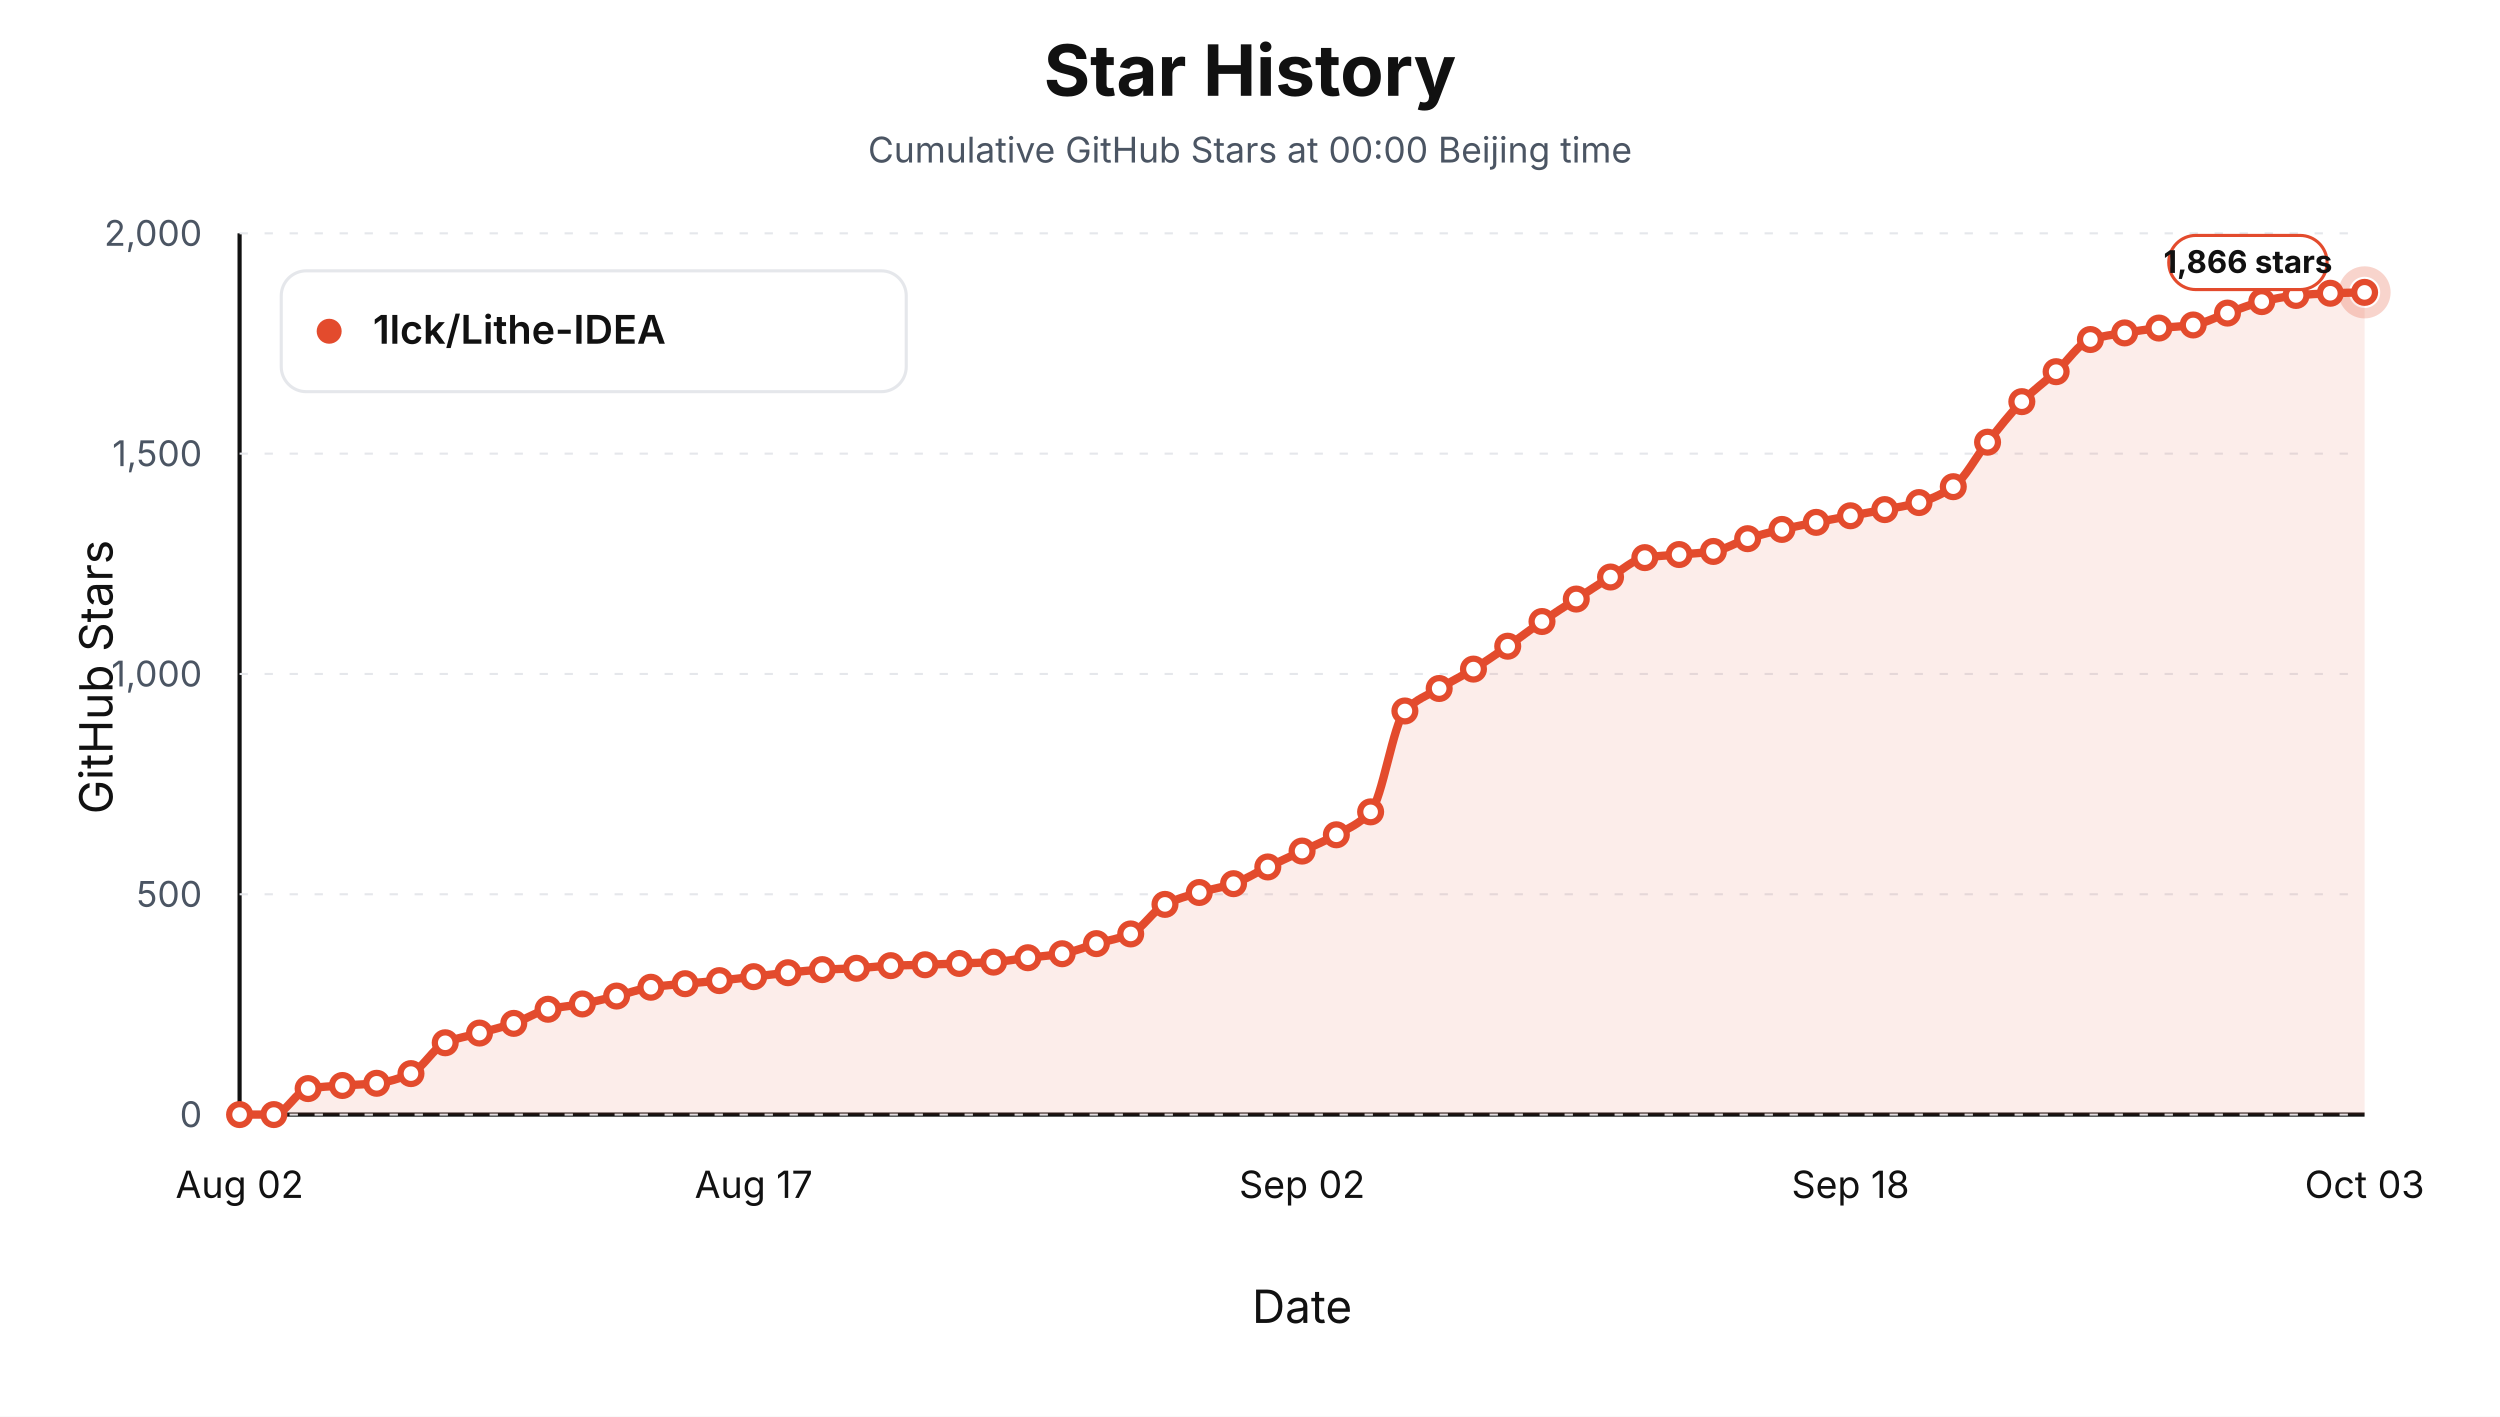
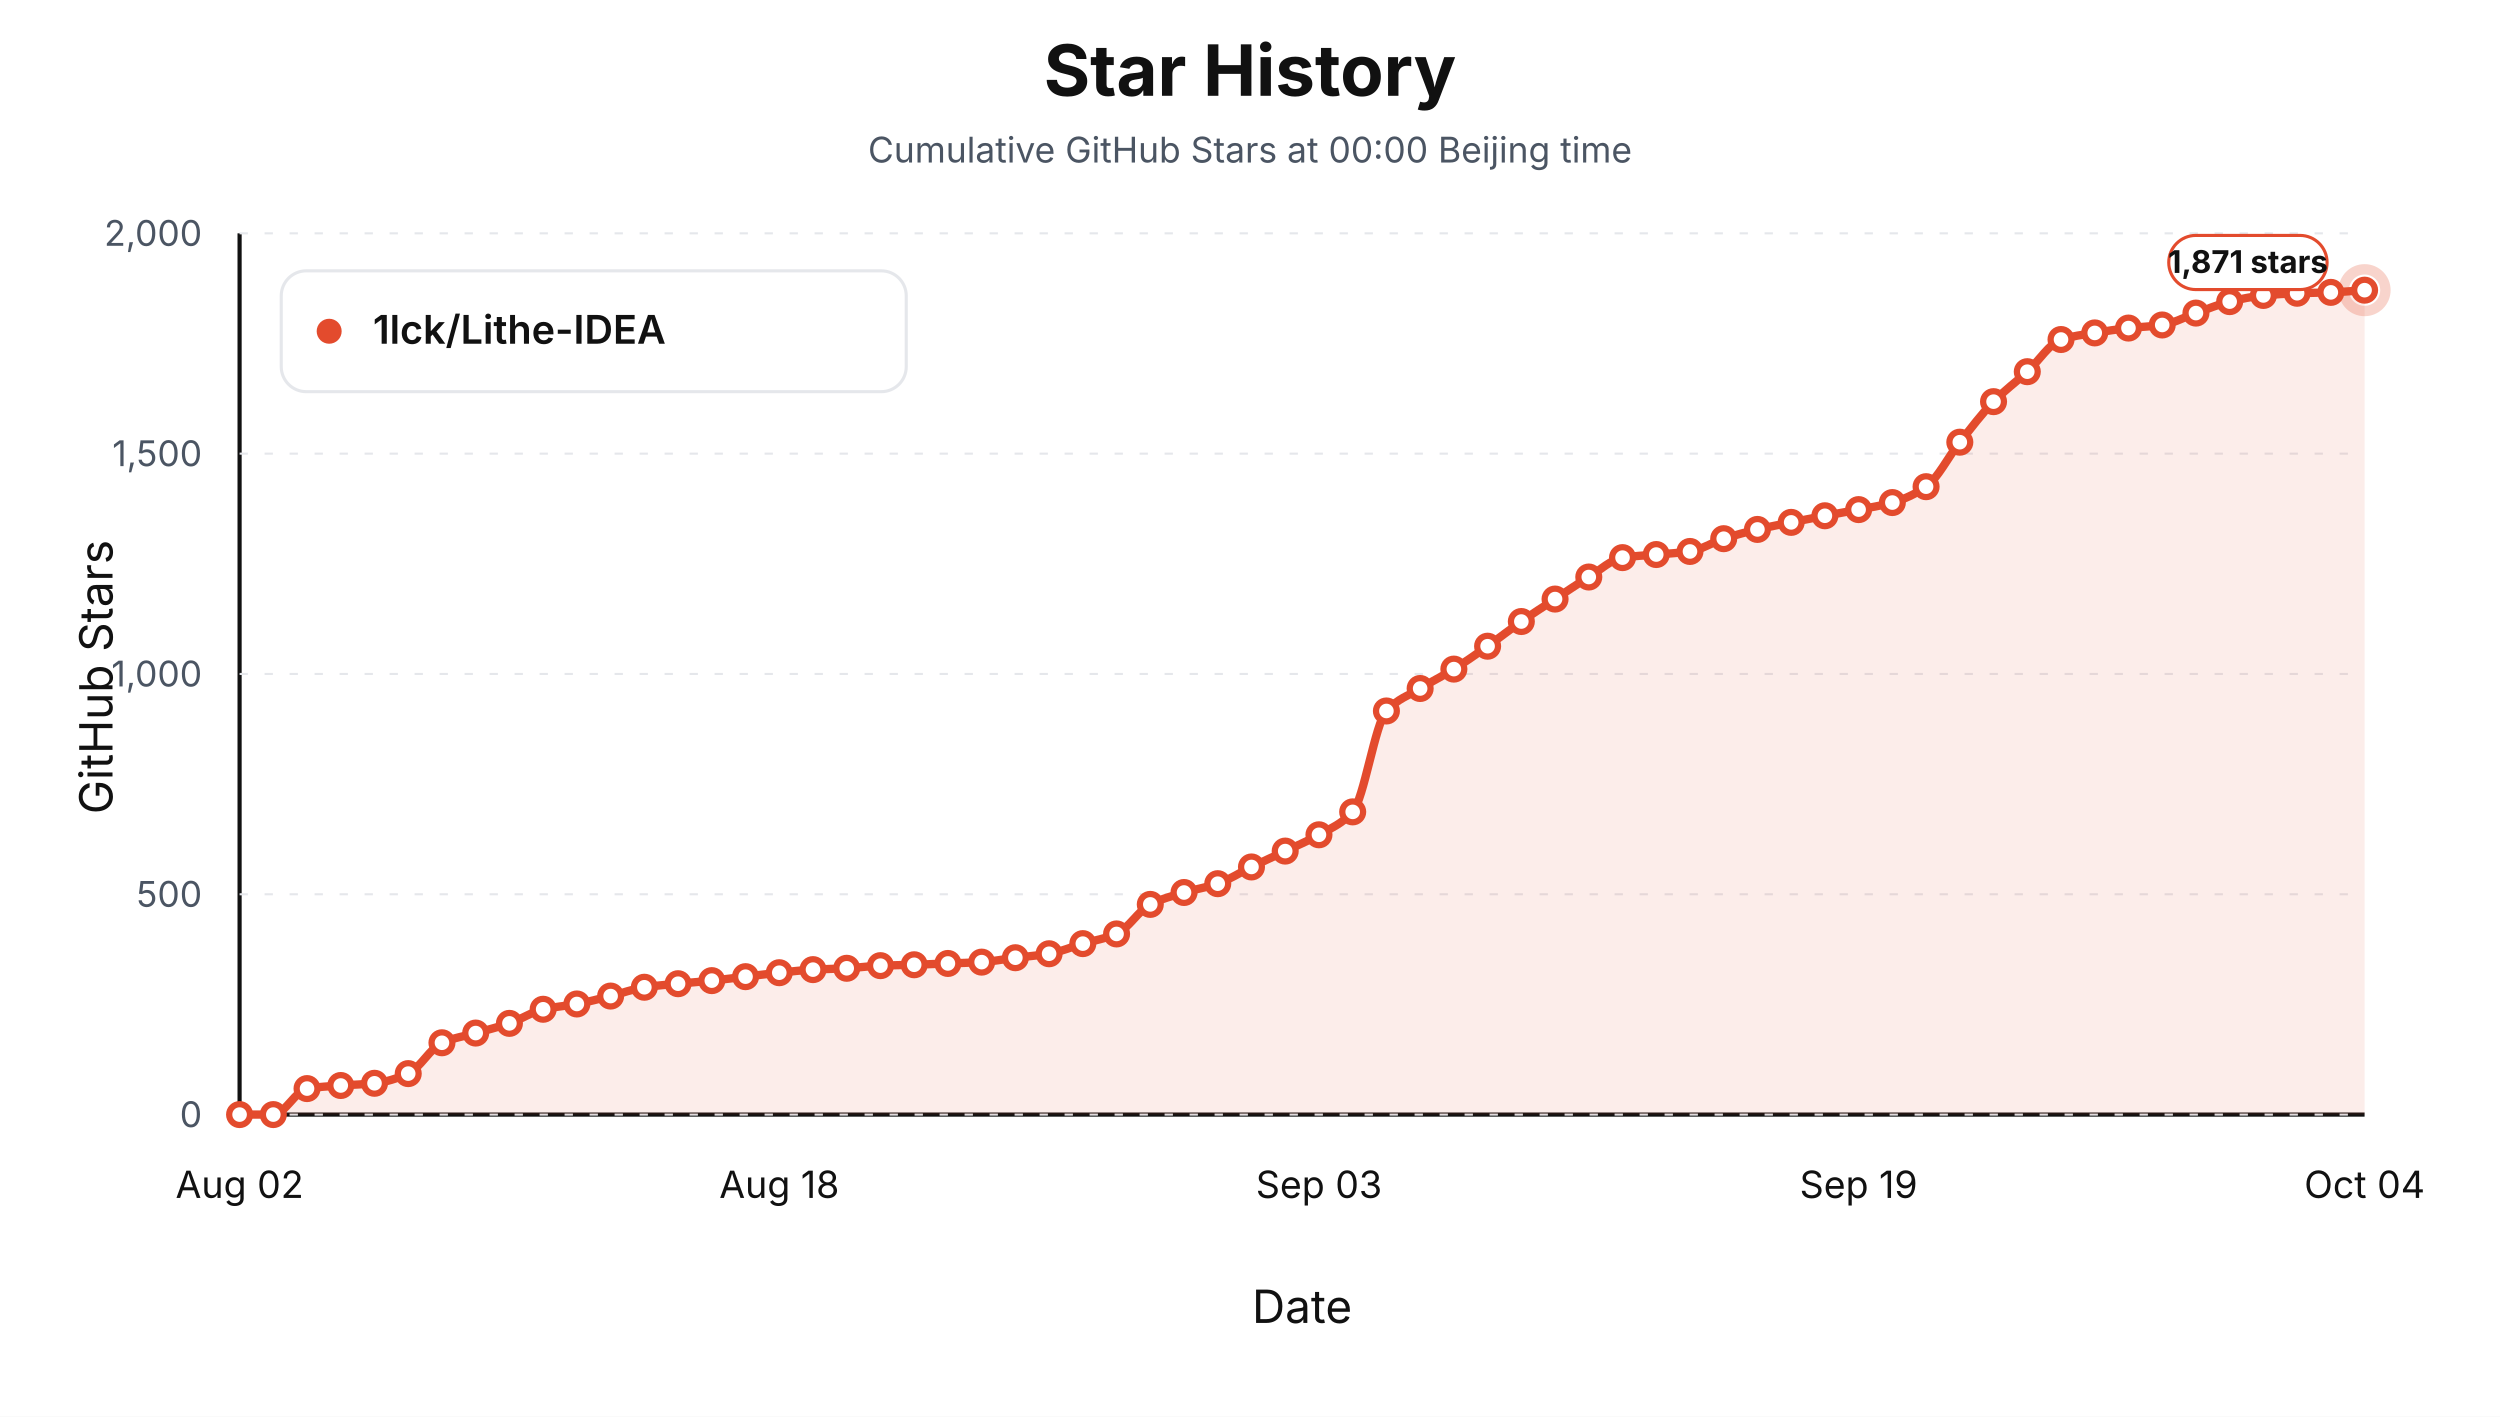
<svg xmlns="http://www.w3.org/2000/svg" viewBox="0 0 1200 680" role="img" aria-label="Star history at Beijing midnight for 1lck/Lithe-IDEA">
  <style>text { font-family: -apple-system, BlinkMacSystemFont, "Segoe UI", sans-serif; letter-spacing: 0; }</style>
  <rect width="1200" height="680" fill="#ffffff" />
  <text x="600.00" y="46.00" text-anchor="middle" font-size="34" font-weight="700" fill="#111111">Star History</text>
  <text x="600.00" y="78.00" text-anchor="middle" font-size="17" fill="#4b5563">Cumulative GitHub Stars at 00:00 Beijing time</text>
  <line x1="115" y1="535" x2="1135" y2="535" stroke="#111111" stroke-width="2" />
  <line x1="115" y1="112" x2="115" y2="535" stroke="#111111" stroke-width="2" />
  <text x="54.00" y="325.00" text-anchor="middle" transform="rotate(-90 54 325)" font-size="22" fill="#111111">GitHub Stars</text>
  <text x="625.00" y="635.00" text-anchor="middle" font-size="22" fill="#111111">Date</text>
  <line x1="115" y1="535.00" x2="1135" y2="535.00" stroke="#e5e7eb" stroke-width="1" stroke-dasharray="4 8" />
  <text x="97.00" y="541.00" text-anchor="end" font-size="17" fill="#4b5563">0</text>
  <line x1="115" y1="429.25" x2="1135" y2="429.25" stroke="#e5e7eb" stroke-width="1" stroke-dasharray="4 8" />
  <text x="97.00" y="435.25" text-anchor="end" font-size="17" fill="#4b5563">500</text>
  <line x1="115" y1="323.50" x2="1135" y2="323.50" stroke="#e5e7eb" stroke-width="1" stroke-dasharray="4 8" />
  <text x="97.00" y="329.50" text-anchor="end" font-size="17" fill="#4b5563">1,000</text>
  <line x1="115" y1="217.75" x2="1135" y2="217.75" stroke="#e5e7eb" stroke-width="1" stroke-dasharray="4 8" />
  <text x="97.00" y="223.75" text-anchor="end" font-size="17" fill="#4b5563">1,500</text>
  <line x1="115" y1="112.00" x2="1135" y2="112.00" stroke="#e5e7eb" stroke-width="1" stroke-dasharray="4 8" />
  <text x="97.00" y="118.00" text-anchor="end" font-size="17" fill="#4b5563">2,000</text>
  <text x="115.00" y="575.00" text-anchor="middle" font-size="18" fill="#111111">Aug 02</text>
-   <text x="361.77" y="575.00" text-anchor="middle" font-size="18" fill="#111111">Aug 17</text>
-   <text x="625.00" y="575.00" text-anchor="middle" font-size="18" fill="#111111">Sep 02</text>
-   <text x="888.23" y="575.00" text-anchor="middle" font-size="18" fill="#111111">Sep 18</text>
-   <text x="1135.00" y="575.00" text-anchor="middle" font-size="18" fill="#111111">Oct 03</text>
-   <path d="M 115.00,535.00 L 115.00,535.00 C 120.48,535.00 125.97,535.00 131.45,535.00 C 136.94,535.00 142.42,523.40 147.90,522.52 C 153.39,521.64 158.87,521.45 164.35,521.04 C 169.84,520.63 175.32,520.56 180.81,519.98 C 186.29,519.41 191.77,517.69 197.26,515.33 C 202.74,512.97 208.23,502.89 213.71,500.53 C 219.19,498.17 224.68,497.42 230.16,495.87 C 235.65,494.32 241.13,493.06 246.61,491.22 C 252.10,489.38 257.58,485.68 263.06,484.45 C 268.55,483.22 274.03,482.93 279.52,481.91 C 285.00,480.90 290.48,479.44 295.97,478.11 C 301.45,476.77 306.94,474.68 312.42,473.88 C 317.90,473.07 323.39,472.71 328.87,472.18 C 334.35,471.66 339.84,471.26 345.32,470.70 C 350.81,470.15 356.29,469.44 361.77,468.80 C 367.26,468.17 372.74,467.45 378.23,466.90 C 383.71,466.34 389.19,465.71 394.68,465.42 C 400.16,465.12 405.65,465.06 411.13,464.78 C 416.61,464.50 422.10,463.72 427.58,463.51 C 433.06,463.30 438.55,463.26 444.03,463.09 C 449.52,462.92 455.00,462.67 460.48,462.46 C 465.97,462.24 471.45,462.15 476.94,461.82 C 482.42,461.50 487.90,460.37 493.39,459.71 C 498.87,459.04 504.35,458.71 509.84,457.80 C 515.32,456.89 520.81,454.52 526.29,452.94 C 531.77,451.35 537.26,450.62 542.74,448.29 C 548.23,445.95 553.71,436.83 559.19,434.11 C 564.68,431.40 570.16,430.02 575.65,428.40 C 581.13,426.78 586.61,426.02 592.10,424.17 C 597.58,422.33 603.06,418.74 608.55,416.14 C 614.03,413.53 619.52,411.10 625.00,408.52 C 630.48,405.95 635.97,403.75 641.45,400.70 C 646.94,397.65 652.42,395.67 657.90,389.70 C 663.39,383.72 668.87,347.15 674.35,341.27 C 679.84,335.38 685.32,333.81 690.81,330.48 C 696.29,327.15 701.77,324.53 707.26,321.17 C 712.74,317.81 718.23,313.98 723.71,310.18 C 729.19,306.37 734.68,302.10 740.16,298.33 C 745.65,294.57 751.13,291.10 756.61,287.55 C 762.10,283.99 767.58,280.27 773.06,276.97 C 778.55,273.67 784.03,268.52 789.52,267.66 C 795.00,266.81 800.48,266.68 805.97,266.18 C 811.45,265.69 816.94,265.50 822.42,264.70 C 827.90,263.91 833.39,260.29 838.87,258.57 C 844.35,256.85 849.84,255.41 855.32,254.13 C 860.81,252.85 866.29,251.84 871.77,250.74 C 877.26,249.65 882.74,248.59 888.23,247.57 C 893.71,246.55 899.19,245.66 904.68,244.61 C 910.16,243.56 915.65,242.79 921.13,241.23 C 926.61,239.66 932.10,237.35 937.58,233.61 C 943.06,229.87 948.55,219.04 954.03,212.25 C 959.52,205.46 965.00,198.31 970.48,192.79 C 975.97,187.28 981.45,183.38 986.94,178.41 C 992.42,173.45 997.90,164.73 1003.39,162.97 C 1008.87,161.22 1014.35,160.69 1019.84,159.80 C 1025.32,158.90 1030.81,158.08 1036.29,157.47 C 1041.77,156.87 1047.26,156.78 1052.74,155.99 C 1058.23,155.21 1063.71,152.15 1069.19,150.28 C 1074.68,148.41 1080.16,146.07 1085.65,144.78 C 1091.13,143.50 1096.61,142.34 1102.10,141.82 C 1107.58,141.30 1113.06,140.97 1118.55,140.76 C 1124.03,140.56 1129.52,140.48 1135.00,140.34 L 1135.00,535.00 Z" fill="#e34b2d" fill-opacity="0.10" stroke="none" />
-   <path d="M 115.00,535.00 C 120.48,535.00 125.97,535.00 131.45,535.00 C 136.94,535.00 142.42,523.40 147.90,522.52 C 153.39,521.64 158.87,521.45 164.35,521.04 C 169.84,520.63 175.32,520.56 180.81,519.98 C 186.29,519.41 191.77,517.69 197.26,515.33 C 202.74,512.97 208.23,502.89 213.71,500.53 C 219.19,498.17 224.68,497.42 230.16,495.87 C 235.65,494.32 241.13,493.06 246.61,491.22 C 252.10,489.38 257.58,485.68 263.06,484.45 C 268.55,483.22 274.03,482.93 279.52,481.91 C 285.00,480.90 290.48,479.44 295.97,478.11 C 301.45,476.77 306.94,474.68 312.42,473.88 C 317.90,473.07 323.39,472.71 328.87,472.18 C 334.35,471.66 339.84,471.26 345.32,470.70 C 350.81,470.15 356.29,469.44 361.77,468.80 C 367.26,468.17 372.74,467.45 378.23,466.90 C 383.71,466.34 389.19,465.71 394.68,465.42 C 400.16,465.12 405.65,465.06 411.13,464.78 C 416.61,464.50 422.10,463.72 427.58,463.51 C 433.06,463.30 438.55,463.26 444.03,463.09 C 449.52,462.92 455.00,462.67 460.48,462.46 C 465.97,462.24 471.45,462.15 476.94,461.82 C 482.42,461.50 487.90,460.37 493.39,459.71 C 498.87,459.04 504.35,458.71 509.84,457.80 C 515.32,456.89 520.81,454.52 526.29,452.94 C 531.77,451.35 537.26,450.62 542.74,448.29 C 548.23,445.95 553.71,436.83 559.19,434.11 C 564.68,431.40 570.16,430.02 575.65,428.40 C 581.13,426.78 586.61,426.02 592.10,424.17 C 597.58,422.33 603.06,418.74 608.55,416.14 C 614.03,413.53 619.52,411.10 625.00,408.52 C 630.48,405.95 635.97,403.75 641.45,400.70 C 646.94,397.65 652.42,395.67 657.90,389.70 C 663.39,383.72 668.87,347.15 674.35,341.27 C 679.84,335.38 685.32,333.81 690.81,330.48 C 696.29,327.15 701.77,324.53 707.26,321.17 C 712.74,317.81 718.23,313.98 723.71,310.18 C 729.19,306.37 734.68,302.10 740.16,298.33 C 745.65,294.57 751.13,291.10 756.61,287.55 C 762.10,283.99 767.58,280.27 773.06,276.97 C 778.55,273.67 784.03,268.52 789.52,267.66 C 795.00,266.81 800.48,266.68 805.97,266.18 C 811.45,265.69 816.94,265.50 822.42,264.70 C 827.90,263.91 833.39,260.29 838.87,258.57 C 844.35,256.85 849.84,255.41 855.32,254.13 C 860.81,252.85 866.29,251.84 871.77,250.74 C 877.26,249.65 882.74,248.59 888.23,247.57 C 893.71,246.55 899.19,245.66 904.68,244.61 C 910.16,243.56 915.65,242.79 921.13,241.23 C 926.61,239.66 932.10,237.35 937.58,233.61 C 943.06,229.87 948.55,219.04 954.03,212.25 C 959.52,205.46 965.00,198.31 970.48,192.79 C 975.97,187.28 981.45,183.38 986.94,178.41 C 992.42,173.45 997.90,164.73 1003.39,162.97 C 1008.87,161.22 1014.35,160.69 1019.84,159.80 C 1025.32,158.90 1030.81,158.08 1036.29,157.47 C 1041.77,156.87 1047.26,156.78 1052.74,155.99 C 1058.23,155.21 1063.71,152.15 1069.19,150.28 C 1074.68,148.41 1080.16,146.07 1085.65,144.78 C 1091.13,143.50 1096.61,142.34 1102.10,141.82 C 1107.58,141.30 1113.06,140.97 1118.55,140.76 C 1124.03,140.56 1129.52,140.48 1135.00,140.34" fill="none" stroke="#e34b2d" stroke-width="4" stroke-linejoin="round" stroke-linecap="round" />
+   <text x="374.05" y="575.00" text-anchor="middle" font-size="18" fill="#111111">Aug 18</text>
+   <text x="633.10" y="575.00" text-anchor="middle" font-size="18" fill="#111111">Sep 03</text>
+   <text x="892.14" y="575.00" text-anchor="middle" font-size="18" fill="#111111">Sep 19</text>
+   <text x="1135.00" y="575.00" text-anchor="middle" font-size="18" fill="#111111">Oct 04</text>
+   <path d="M 115.00,535.00 L 115.00,535.00 C 120.40,535.00 125.79,535.00 131.19,535.00 C 136.59,535.00 141.98,523.40 147.38,522.52 C 152.78,521.64 158.17,521.45 163.57,521.04 C 168.97,520.63 174.37,520.56 179.76,519.98 C 185.16,519.41 190.56,517.69 195.95,515.33 C 201.35,512.97 206.75,502.89 212.14,500.53 C 217.54,498.17 222.94,497.42 228.33,495.87 C 233.73,494.32 239.13,493.06 244.52,491.22 C 249.92,489.38 255.32,485.68 260.71,484.45 C 266.11,483.22 271.51,482.93 276.90,481.91 C 282.30,480.90 287.70,479.44 293.10,478.11 C 298.49,476.77 303.89,474.68 309.29,473.88 C 314.68,473.07 320.08,472.71 325.48,472.18 C 330.87,471.66 336.27,471.26 341.67,470.70 C 347.06,470.15 352.46,469.44 357.86,468.80 C 363.25,468.17 368.65,467.45 374.05,466.90 C 379.44,466.34 384.84,465.71 390.24,465.42 C 395.63,465.12 401.03,465.06 406.43,464.78 C 411.83,464.50 417.22,463.72 422.62,463.51 C 428.02,463.30 433.41,463.26 438.81,463.09 C 444.21,462.92 449.60,462.67 455.00,462.46 C 460.40,462.24 465.79,462.15 471.19,461.82 C 476.59,461.50 481.98,460.37 487.38,459.71 C 492.78,459.04 498.17,458.71 503.57,457.80 C 508.97,456.89 514.37,454.52 519.76,452.94 C 525.16,451.35 530.56,450.62 535.95,448.29 C 541.35,445.95 546.75,436.83 552.14,434.11 C 557.54,431.40 562.94,430.02 568.33,428.40 C 573.73,426.78 579.13,426.02 584.52,424.17 C 589.92,422.33 595.32,418.74 600.71,416.14 C 606.11,413.53 611.51,411.10 616.90,408.52 C 622.30,405.95 627.70,403.75 633.10,400.70 C 638.49,397.65 643.89,395.67 649.29,389.70 C 654.68,383.72 660.08,347.15 665.48,341.27 C 670.87,335.38 676.27,333.81 681.67,330.48 C 687.06,327.15 692.46,324.53 697.86,321.17 C 703.25,317.81 708.65,313.98 714.05,310.18 C 719.44,306.37 724.84,302.10 730.24,298.33 C 735.63,294.57 741.03,291.10 746.43,287.55 C 751.83,283.99 757.22,280.27 762.62,276.97 C 768.02,273.67 773.41,268.52 778.81,267.66 C 784.21,266.81 789.60,266.68 795.00,266.18 C 800.40,265.69 805.79,265.50 811.19,264.70 C 816.59,263.91 821.98,260.29 827.38,258.57 C 832.78,256.85 838.17,255.41 843.57,254.13 C 848.97,252.85 854.37,251.84 859.76,250.74 C 865.16,249.65 870.56,248.59 875.95,247.57 C 881.35,246.55 886.75,245.66 892.14,244.61 C 897.54,243.56 902.94,242.79 908.33,241.23 C 913.73,239.66 919.13,237.35 924.52,233.61 C 929.92,229.87 935.32,219.04 940.71,212.25 C 946.11,205.46 951.51,198.31 956.90,192.79 C 962.30,187.28 967.70,183.38 973.10,178.41 C 978.49,173.45 983.89,164.73 989.29,162.97 C 994.68,161.22 1000.08,160.69 1005.48,159.80 C 1010.87,158.90 1016.27,158.08 1021.67,157.47 C 1027.06,156.87 1032.46,156.78 1037.86,155.99 C 1043.25,155.21 1048.65,152.15 1054.05,150.28 C 1059.44,148.41 1064.84,146.07 1070.24,144.78 C 1075.63,143.50 1081.03,142.34 1086.43,141.82 C 1091.83,141.30 1097.22,140.97 1102.62,140.76 C 1108.02,140.56 1113.41,140.54 1118.81,140.34 C 1124.21,140.14 1129.60,139.64 1135.00,139.28 L 1135.00,535.00 Z" fill="#e34b2d" fill-opacity="0.10" stroke="none" />
+   <path d="M 115.00,535.00 C 120.40,535.00 125.79,535.00 131.19,535.00 C 136.59,535.00 141.98,523.40 147.38,522.52 C 152.78,521.64 158.17,521.45 163.57,521.04 C 168.97,520.63 174.37,520.56 179.76,519.98 C 185.16,519.41 190.56,517.69 195.95,515.33 C 201.35,512.97 206.75,502.89 212.14,500.53 C 217.54,498.17 222.94,497.42 228.33,495.87 C 233.73,494.32 239.13,493.06 244.52,491.22 C 249.92,489.38 255.32,485.68 260.71,484.45 C 266.11,483.22 271.51,482.93 276.90,481.91 C 282.30,480.90 287.70,479.44 293.10,478.11 C 298.49,476.77 303.89,474.68 309.29,473.88 C 314.68,473.07 320.08,472.71 325.48,472.18 C 330.87,471.66 336.27,471.26 341.67,470.70 C 347.06,470.15 352.46,469.44 357.86,468.80 C 363.25,468.17 368.65,467.45 374.05,466.90 C 379.44,466.34 384.84,465.71 390.24,465.42 C 395.63,465.12 401.03,465.06 406.43,464.78 C 411.83,464.50 417.22,463.72 422.62,463.51 C 428.02,463.30 433.41,463.26 438.81,463.09 C 444.21,462.92 449.60,462.67 455.00,462.46 C 460.40,462.24 465.79,462.15 471.19,461.82 C 476.59,461.50 481.98,460.37 487.38,459.71 C 492.78,459.04 498.17,458.71 503.57,457.80 C 508.97,456.89 514.37,454.52 519.76,452.94 C 525.16,451.35 530.56,450.62 535.95,448.29 C 541.35,445.95 546.75,436.83 552.14,434.11 C 557.54,431.40 562.94,430.02 568.33,428.40 C 573.73,426.78 579.13,426.02 584.52,424.17 C 589.92,422.33 595.32,418.74 600.71,416.14 C 606.11,413.53 611.51,411.10 616.90,408.52 C 622.30,405.95 627.70,403.75 633.10,400.70 C 638.49,397.65 643.89,395.67 649.29,389.70 C 654.68,383.72 660.08,347.15 665.48,341.27 C 670.87,335.38 676.27,333.81 681.67,330.48 C 687.06,327.15 692.46,324.53 697.86,321.17 C 703.25,317.81 708.65,313.98 714.05,310.18 C 719.44,306.37 724.84,302.10 730.24,298.33 C 735.63,294.57 741.03,291.10 746.43,287.55 C 751.83,283.99 757.22,280.27 762.62,276.97 C 768.02,273.67 773.41,268.52 778.81,267.66 C 784.21,266.81 789.60,266.68 795.00,266.18 C 800.40,265.69 805.79,265.50 811.19,264.70 C 816.59,263.91 821.98,260.29 827.38,258.57 C 832.78,256.85 838.17,255.41 843.57,254.13 C 848.97,252.85 854.37,251.84 859.76,250.74 C 865.16,249.65 870.56,248.59 875.95,247.57 C 881.35,246.55 886.75,245.66 892.14,244.61 C 897.54,243.56 902.94,242.79 908.33,241.23 C 913.73,239.66 919.13,237.35 924.52,233.61 C 929.92,229.87 935.32,219.04 940.71,212.25 C 946.11,205.46 951.51,198.31 956.90,192.79 C 962.30,187.28 967.70,183.38 973.10,178.41 C 978.49,173.45 983.89,164.73 989.29,162.97 C 994.68,161.22 1000.08,160.69 1005.48,159.80 C 1010.87,158.90 1016.27,158.08 1021.67,157.47 C 1027.06,156.87 1032.46,156.78 1037.86,155.99 C 1043.25,155.21 1048.65,152.15 1054.05,150.28 C 1059.44,148.41 1064.84,146.07 1070.24,144.78 C 1075.63,143.50 1081.03,142.34 1086.43,141.82 C 1091.83,141.30 1097.22,140.97 1102.62,140.76 C 1108.02,140.56 1113.41,140.54 1118.81,140.34 C 1124.21,140.14 1129.60,139.64 1135.00,139.28" fill="none" stroke="#e34b2d" stroke-width="4" stroke-linejoin="round" stroke-linecap="round" />
  <circle cx="115.00" cy="535.00" r="5" fill="#ffffff" stroke="#e34b2d" stroke-width="3" />
-   <circle cx="131.45" cy="535.00" r="5" fill="#ffffff" stroke="#e34b2d" stroke-width="3" />
-   <circle cx="147.90" cy="522.52" r="5" fill="#ffffff" stroke="#e34b2d" stroke-width="3" />
-   <circle cx="164.35" cy="521.04" r="5" fill="#ffffff" stroke="#e34b2d" stroke-width="3" />
-   <circle cx="180.81" cy="519.98" r="5" fill="#ffffff" stroke="#e34b2d" stroke-width="3" />
-   <circle cx="197.26" cy="515.33" r="5" fill="#ffffff" stroke="#e34b2d" stroke-width="3" />
-   <circle cx="213.71" cy="500.53" r="5" fill="#ffffff" stroke="#e34b2d" stroke-width="3" />
-   <circle cx="230.16" cy="495.87" r="5" fill="#ffffff" stroke="#e34b2d" stroke-width="3" />
-   <circle cx="246.61" cy="491.22" r="5" fill="#ffffff" stroke="#e34b2d" stroke-width="3" />
-   <circle cx="263.06" cy="484.45" r="5" fill="#ffffff" stroke="#e34b2d" stroke-width="3" />
-   <circle cx="279.52" cy="481.91" r="5" fill="#ffffff" stroke="#e34b2d" stroke-width="3" />
-   <circle cx="295.97" cy="478.11" r="5" fill="#ffffff" stroke="#e34b2d" stroke-width="3" />
-   <circle cx="312.42" cy="473.88" r="5" fill="#ffffff" stroke="#e34b2d" stroke-width="3" />
-   <circle cx="328.87" cy="472.18" r="5" fill="#ffffff" stroke="#e34b2d" stroke-width="3" />
-   <circle cx="345.32" cy="470.70" r="5" fill="#ffffff" stroke="#e34b2d" stroke-width="3" />
-   <circle cx="361.77" cy="468.80" r="5" fill="#ffffff" stroke="#e34b2d" stroke-width="3" />
-   <circle cx="378.23" cy="466.90" r="5" fill="#ffffff" stroke="#e34b2d" stroke-width="3" />
-   <circle cx="394.68" cy="465.42" r="5" fill="#ffffff" stroke="#e34b2d" stroke-width="3" />
-   <circle cx="411.13" cy="464.78" r="5" fill="#ffffff" stroke="#e34b2d" stroke-width="3" />
-   <circle cx="427.58" cy="463.51" r="5" fill="#ffffff" stroke="#e34b2d" stroke-width="3" />
-   <circle cx="444.03" cy="463.09" r="5" fill="#ffffff" stroke="#e34b2d" stroke-width="3" />
-   <circle cx="460.48" cy="462.46" r="5" fill="#ffffff" stroke="#e34b2d" stroke-width="3" />
-   <circle cx="476.94" cy="461.82" r="5" fill="#ffffff" stroke="#e34b2d" stroke-width="3" />
-   <circle cx="493.39" cy="459.71" r="5" fill="#ffffff" stroke="#e34b2d" stroke-width="3" />
-   <circle cx="509.84" cy="457.80" r="5" fill="#ffffff" stroke="#e34b2d" stroke-width="3" />
-   <circle cx="526.29" cy="452.94" r="5" fill="#ffffff" stroke="#e34b2d" stroke-width="3" />
-   <circle cx="542.74" cy="448.29" r="5" fill="#ffffff" stroke="#e34b2d" stroke-width="3" />
-   <circle cx="559.19" cy="434.11" r="5" fill="#ffffff" stroke="#e34b2d" stroke-width="3" />
-   <circle cx="575.65" cy="428.40" r="5" fill="#ffffff" stroke="#e34b2d" stroke-width="3" />
-   <circle cx="592.10" cy="424.17" r="5" fill="#ffffff" stroke="#e34b2d" stroke-width="3" />
-   <circle cx="608.55" cy="416.14" r="5" fill="#ffffff" stroke="#e34b2d" stroke-width="3" />
-   <circle cx="625.00" cy="408.52" r="5" fill="#ffffff" stroke="#e34b2d" stroke-width="3" />
-   <circle cx="641.45" cy="400.70" r="5" fill="#ffffff" stroke="#e34b2d" stroke-width="3" />
-   <circle cx="657.90" cy="389.70" r="5" fill="#ffffff" stroke="#e34b2d" stroke-width="3" />
-   <circle cx="674.35" cy="341.27" r="5" fill="#ffffff" stroke="#e34b2d" stroke-width="3" />
-   <circle cx="690.81" cy="330.48" r="5" fill="#ffffff" stroke="#e34b2d" stroke-width="3" />
-   <circle cx="707.26" cy="321.17" r="5" fill="#ffffff" stroke="#e34b2d" stroke-width="3" />
-   <circle cx="723.71" cy="310.18" r="5" fill="#ffffff" stroke="#e34b2d" stroke-width="3" />
-   <circle cx="740.16" cy="298.33" r="5" fill="#ffffff" stroke="#e34b2d" stroke-width="3" />
-   <circle cx="756.61" cy="287.55" r="5" fill="#ffffff" stroke="#e34b2d" stroke-width="3" />
-   <circle cx="773.06" cy="276.97" r="5" fill="#ffffff" stroke="#e34b2d" stroke-width="3" />
-   <circle cx="789.52" cy="267.66" r="5" fill="#ffffff" stroke="#e34b2d" stroke-width="3" />
-   <circle cx="805.97" cy="266.18" r="5" fill="#ffffff" stroke="#e34b2d" stroke-width="3" />
-   <circle cx="822.42" cy="264.70" r="5" fill="#ffffff" stroke="#e34b2d" stroke-width="3" />
-   <circle cx="838.87" cy="258.57" r="5" fill="#ffffff" stroke="#e34b2d" stroke-width="3" />
-   <circle cx="855.32" cy="254.13" r="5" fill="#ffffff" stroke="#e34b2d" stroke-width="3" />
-   <circle cx="871.77" cy="250.74" r="5" fill="#ffffff" stroke="#e34b2d" stroke-width="3" />
-   <circle cx="888.23" cy="247.57" r="5" fill="#ffffff" stroke="#e34b2d" stroke-width="3" />
-   <circle cx="904.68" cy="244.61" r="5" fill="#ffffff" stroke="#e34b2d" stroke-width="3" />
-   <circle cx="921.13" cy="241.23" r="5" fill="#ffffff" stroke="#e34b2d" stroke-width="3" />
-   <circle cx="937.58" cy="233.61" r="5" fill="#ffffff" stroke="#e34b2d" stroke-width="3" />
-   <circle cx="954.03" cy="212.25" r="5" fill="#ffffff" stroke="#e34b2d" stroke-width="3" />
-   <circle cx="970.48" cy="192.79" r="5" fill="#ffffff" stroke="#e34b2d" stroke-width="3" />
-   <circle cx="986.94" cy="178.41" r="5" fill="#ffffff" stroke="#e34b2d" stroke-width="3" />
-   <circle cx="1003.39" cy="162.97" r="5" fill="#ffffff" stroke="#e34b2d" stroke-width="3" />
-   <circle cx="1019.84" cy="159.80" r="5" fill="#ffffff" stroke="#e34b2d" stroke-width="3" />
-   <circle cx="1036.29" cy="157.47" r="5" fill="#ffffff" stroke="#e34b2d" stroke-width="3" />
-   <circle cx="1052.74" cy="155.99" r="5" fill="#ffffff" stroke="#e34b2d" stroke-width="3" />
-   <circle cx="1069.19" cy="150.28" r="5" fill="#ffffff" stroke="#e34b2d" stroke-width="3" />
-   <circle cx="1085.65" cy="144.78" r="5" fill="#ffffff" stroke="#e34b2d" stroke-width="3" />
-   <circle cx="1102.10" cy="141.82" r="5" fill="#ffffff" stroke="#e34b2d" stroke-width="3" />
-   <circle cx="1118.55" cy="140.76" r="5" fill="#ffffff" stroke="#e34b2d" stroke-width="3" />
-   <circle cx="1135.00" cy="140.34" r="5" fill="#ffffff" stroke="#e34b2d" stroke-width="3" />
-   <circle cx="1135.00" cy="140.34" r="10" fill="none" stroke="#e34b2d" stroke-opacity="0.24" stroke-width="5" />
+   <circle cx="131.19" cy="535.00" r="5" fill="#ffffff" stroke="#e34b2d" stroke-width="3" />
+   <circle cx="147.38" cy="522.52" r="5" fill="#ffffff" stroke="#e34b2d" stroke-width="3" />
+   <circle cx="163.57" cy="521.04" r="5" fill="#ffffff" stroke="#e34b2d" stroke-width="3" />
+   <circle cx="179.76" cy="519.98" r="5" fill="#ffffff" stroke="#e34b2d" stroke-width="3" />
+   <circle cx="195.95" cy="515.33" r="5" fill="#ffffff" stroke="#e34b2d" stroke-width="3" />
+   <circle cx="212.14" cy="500.53" r="5" fill="#ffffff" stroke="#e34b2d" stroke-width="3" />
+   <circle cx="228.33" cy="495.87" r="5" fill="#ffffff" stroke="#e34b2d" stroke-width="3" />
+   <circle cx="244.52" cy="491.22" r="5" fill="#ffffff" stroke="#e34b2d" stroke-width="3" />
+   <circle cx="260.71" cy="484.45" r="5" fill="#ffffff" stroke="#e34b2d" stroke-width="3" />
+   <circle cx="276.90" cy="481.91" r="5" fill="#ffffff" stroke="#e34b2d" stroke-width="3" />
+   <circle cx="293.10" cy="478.11" r="5" fill="#ffffff" stroke="#e34b2d" stroke-width="3" />
+   <circle cx="309.29" cy="473.88" r="5" fill="#ffffff" stroke="#e34b2d" stroke-width="3" />
+   <circle cx="325.48" cy="472.18" r="5" fill="#ffffff" stroke="#e34b2d" stroke-width="3" />
+   <circle cx="341.67" cy="470.70" r="5" fill="#ffffff" stroke="#e34b2d" stroke-width="3" />
+   <circle cx="357.86" cy="468.80" r="5" fill="#ffffff" stroke="#e34b2d" stroke-width="3" />
+   <circle cx="374.05" cy="466.90" r="5" fill="#ffffff" stroke="#e34b2d" stroke-width="3" />
+   <circle cx="390.24" cy="465.42" r="5" fill="#ffffff" stroke="#e34b2d" stroke-width="3" />
+   <circle cx="406.43" cy="464.78" r="5" fill="#ffffff" stroke="#e34b2d" stroke-width="3" />
+   <circle cx="422.62" cy="463.51" r="5" fill="#ffffff" stroke="#e34b2d" stroke-width="3" />
+   <circle cx="438.81" cy="463.09" r="5" fill="#ffffff" stroke="#e34b2d" stroke-width="3" />
+   <circle cx="455.00" cy="462.46" r="5" fill="#ffffff" stroke="#e34b2d" stroke-width="3" />
+   <circle cx="471.19" cy="461.82" r="5" fill="#ffffff" stroke="#e34b2d" stroke-width="3" />
+   <circle cx="487.38" cy="459.71" r="5" fill="#ffffff" stroke="#e34b2d" stroke-width="3" />
+   <circle cx="503.57" cy="457.80" r="5" fill="#ffffff" stroke="#e34b2d" stroke-width="3" />
+   <circle cx="519.76" cy="452.94" r="5" fill="#ffffff" stroke="#e34b2d" stroke-width="3" />
+   <circle cx="535.95" cy="448.29" r="5" fill="#ffffff" stroke="#e34b2d" stroke-width="3" />
+   <circle cx="552.14" cy="434.11" r="5" fill="#ffffff" stroke="#e34b2d" stroke-width="3" />
+   <circle cx="568.33" cy="428.40" r="5" fill="#ffffff" stroke="#e34b2d" stroke-width="3" />
+   <circle cx="584.52" cy="424.17" r="5" fill="#ffffff" stroke="#e34b2d" stroke-width="3" />
+   <circle cx="600.71" cy="416.14" r="5" fill="#ffffff" stroke="#e34b2d" stroke-width="3" />
+   <circle cx="616.90" cy="408.52" r="5" fill="#ffffff" stroke="#e34b2d" stroke-width="3" />
+   <circle cx="633.10" cy="400.70" r="5" fill="#ffffff" stroke="#e34b2d" stroke-width="3" />
+   <circle cx="649.29" cy="389.70" r="5" fill="#ffffff" stroke="#e34b2d" stroke-width="3" />
+   <circle cx="665.48" cy="341.27" r="5" fill="#ffffff" stroke="#e34b2d" stroke-width="3" />
+   <circle cx="681.67" cy="330.48" r="5" fill="#ffffff" stroke="#e34b2d" stroke-width="3" />
+   <circle cx="697.86" cy="321.17" r="5" fill="#ffffff" stroke="#e34b2d" stroke-width="3" />
+   <circle cx="714.05" cy="310.18" r="5" fill="#ffffff" stroke="#e34b2d" stroke-width="3" />
+   <circle cx="730.24" cy="298.33" r="5" fill="#ffffff" stroke="#e34b2d" stroke-width="3" />
+   <circle cx="746.43" cy="287.55" r="5" fill="#ffffff" stroke="#e34b2d" stroke-width="3" />
+   <circle cx="762.62" cy="276.97" r="5" fill="#ffffff" stroke="#e34b2d" stroke-width="3" />
+   <circle cx="778.81" cy="267.66" r="5" fill="#ffffff" stroke="#e34b2d" stroke-width="3" />
+   <circle cx="795.00" cy="266.18" r="5" fill="#ffffff" stroke="#e34b2d" stroke-width="3" />
+   <circle cx="811.19" cy="264.70" r="5" fill="#ffffff" stroke="#e34b2d" stroke-width="3" />
+   <circle cx="827.38" cy="258.57" r="5" fill="#ffffff" stroke="#e34b2d" stroke-width="3" />
+   <circle cx="843.57" cy="254.13" r="5" fill="#ffffff" stroke="#e34b2d" stroke-width="3" />
+   <circle cx="859.76" cy="250.74" r="5" fill="#ffffff" stroke="#e34b2d" stroke-width="3" />
+   <circle cx="875.95" cy="247.57" r="5" fill="#ffffff" stroke="#e34b2d" stroke-width="3" />
+   <circle cx="892.14" cy="244.61" r="5" fill="#ffffff" stroke="#e34b2d" stroke-width="3" />
+   <circle cx="908.33" cy="241.23" r="5" fill="#ffffff" stroke="#e34b2d" stroke-width="3" />
+   <circle cx="924.52" cy="233.61" r="5" fill="#ffffff" stroke="#e34b2d" stroke-width="3" />
+   <circle cx="940.71" cy="212.25" r="5" fill="#ffffff" stroke="#e34b2d" stroke-width="3" />
+   <circle cx="956.90" cy="192.79" r="5" fill="#ffffff" stroke="#e34b2d" stroke-width="3" />
+   <circle cx="973.10" cy="178.41" r="5" fill="#ffffff" stroke="#e34b2d" stroke-width="3" />
+   <circle cx="989.29" cy="162.97" r="5" fill="#ffffff" stroke="#e34b2d" stroke-width="3" />
+   <circle cx="1005.48" cy="159.80" r="5" fill="#ffffff" stroke="#e34b2d" stroke-width="3" />
+   <circle cx="1021.67" cy="157.47" r="5" fill="#ffffff" stroke="#e34b2d" stroke-width="3" />
+   <circle cx="1037.86" cy="155.99" r="5" fill="#ffffff" stroke="#e34b2d" stroke-width="3" />
+   <circle cx="1054.05" cy="150.28" r="5" fill="#ffffff" stroke="#e34b2d" stroke-width="3" />
+   <circle cx="1070.24" cy="144.78" r="5" fill="#ffffff" stroke="#e34b2d" stroke-width="3" />
+   <circle cx="1086.43" cy="141.82" r="5" fill="#ffffff" stroke="#e34b2d" stroke-width="3" />
+   <circle cx="1102.62" cy="140.76" r="5" fill="#ffffff" stroke="#e34b2d" stroke-width="3" />
+   <circle cx="1118.81" cy="140.34" r="5" fill="#ffffff" stroke="#e34b2d" stroke-width="3" />
+   <circle cx="1135.00" cy="139.28" r="5" fill="#ffffff" stroke="#e34b2d" stroke-width="3" />
+   <circle cx="1135.00" cy="139.28" r="10" fill="none" stroke="#e34b2d" stroke-opacity="0.24" stroke-width="5" />
  <rect x="1041.00" y="113.00" width="76" height="26" rx="13" fill="#ffffff" stroke="#e34b2d" stroke-width="1.5" />
-   <text x="1079.00" y="131.00" text-anchor="middle" font-size="15" font-weight="700" fill="#111111">1,866 stars</text>
+   <text x="1079.00" y="131.00" text-anchor="middle" font-size="15" font-weight="700" fill="#111111">1,871 stars</text>
  <rect x="135" y="130" width="300" height="58" rx="12" fill="#ffffff" stroke="#e5e7eb" stroke-width="1.5" />
  <circle cx="158" cy="159" r="6" fill="#e34b2d" />
  <text x="179.00" y="165.00" font-size="19" font-weight="600" fill="#111111">1lck/Lithe-IDEA</text>
</svg>
